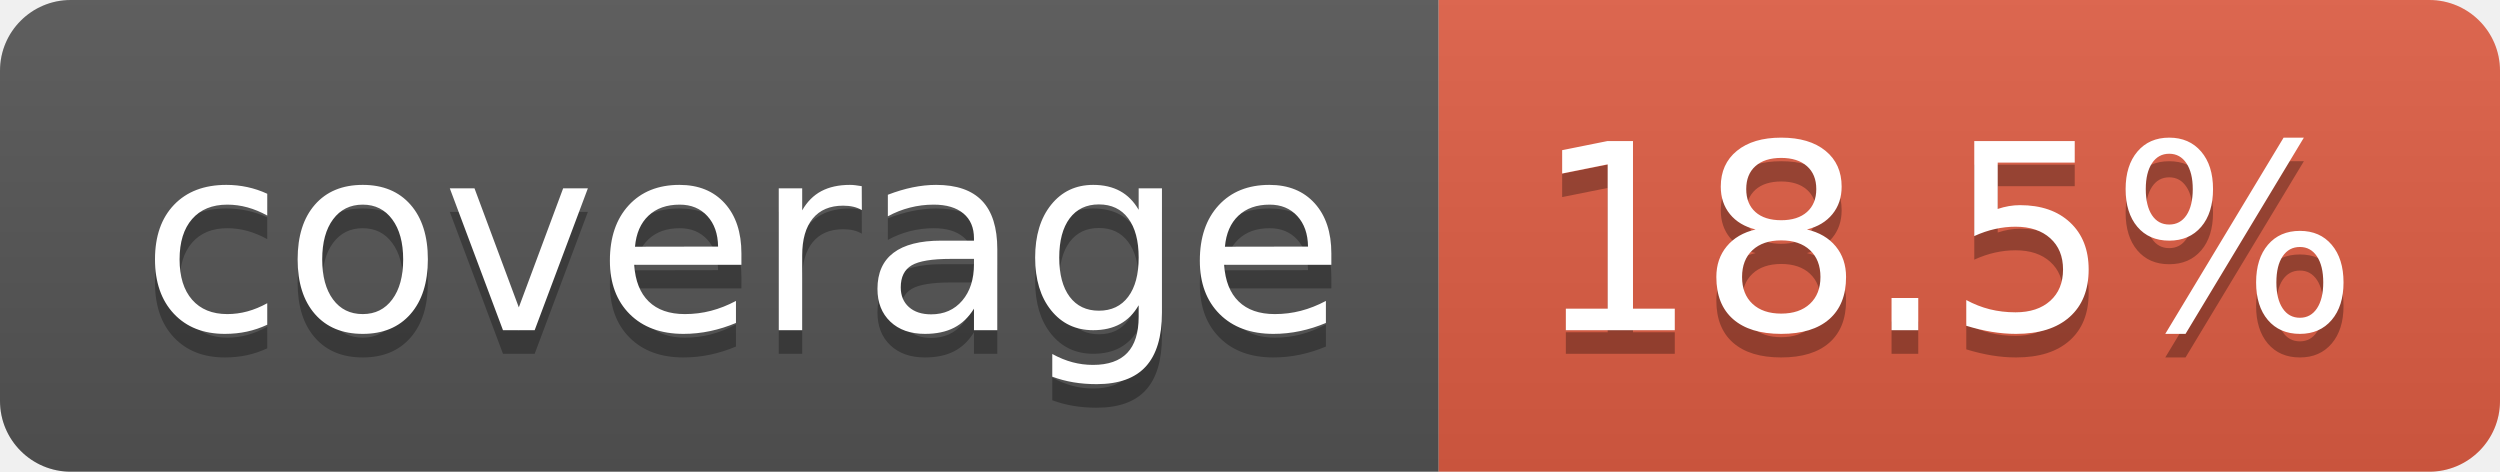
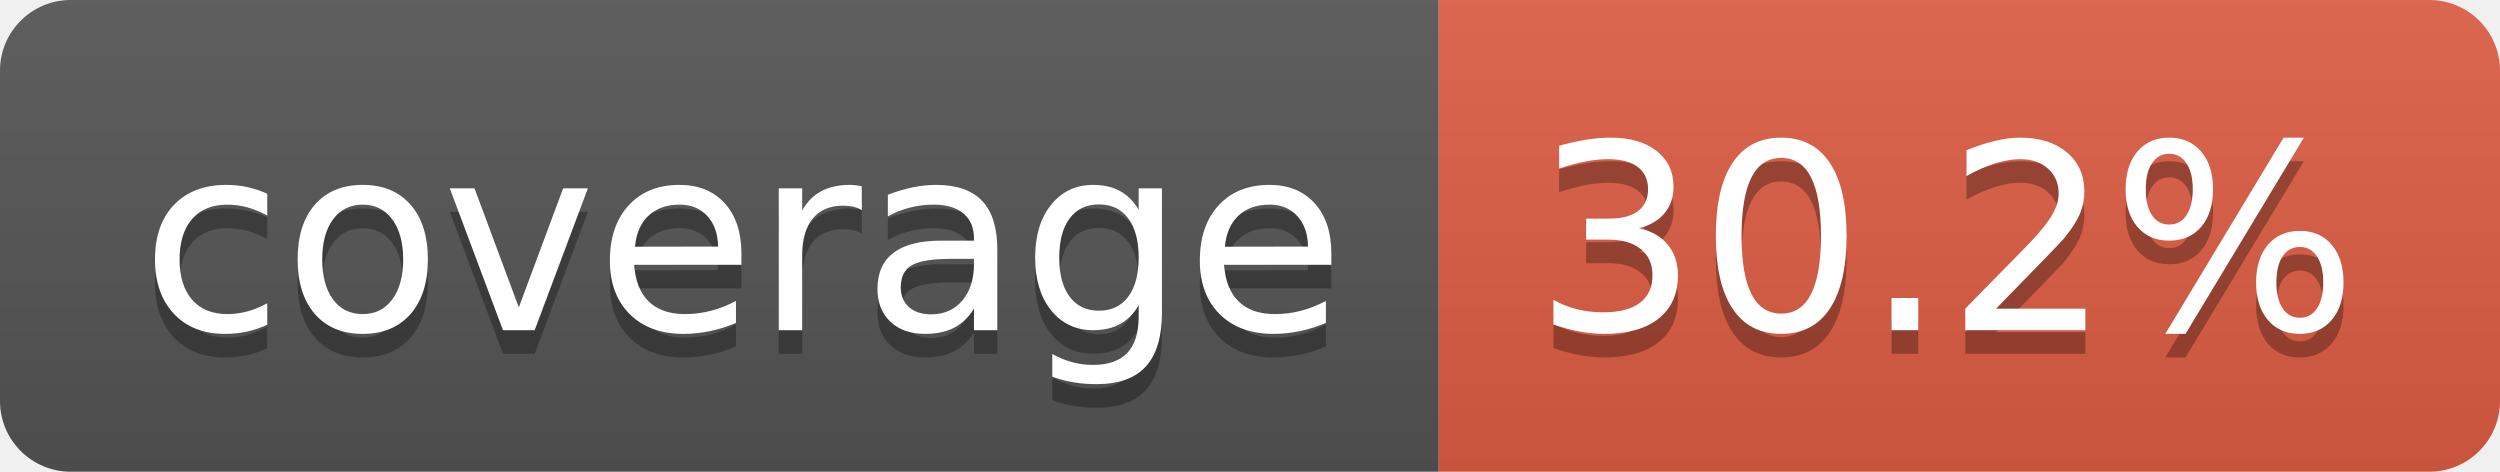
- <svg xmlns="http://www.w3.org/2000/svg" width="106" height="20" role="img" aria-label="coverage: 18.5%">
+ <svg xmlns="http://www.w3.org/2000/svg" width="106" height="20" role="img" aria-label="coverage: 30.2%">
  <linearGradient id="s" x2="0" y2="100%">
    <stop offset="0" stop-color="#bbb" stop-opacity=".1" />
    <stop offset="1" stop-opacity=".1" />
  </linearGradient>
  <clipPath id="r">
    <rect width="106" height="20" rx="3" fill="#fff" />
  </clipPath>
  <g clip-path="url(#r)">
    <rect width="61" height="20" fill="#555" />
    <rect x="61" width="45" height="20" fill="#e05d44" />
    <rect width="106" height="20" fill="url(#s)" />
  </g>
  <g fill="#fff" text-anchor="middle" font-family="Verdana,Geneva,DejaVu Sans,sans-serif" text-rendering="geometricPrecision" font-size="110">
    <text aria-hidden="true" x="315" y="150" fill="#010101" fill-opacity=".3" transform="scale(.1)" textLength="510">coverage</text>
    <text x="315" y="140" transform="scale(.1)" fill="#fff" textLength="510">coverage</text>
-     <text aria-hidden="true" x="825" y="150" fill="#010101" fill-opacity=".3" transform="scale(.1)" textLength="350">18.5%</text>
-     <text x="825" y="140" transform="scale(.1)" fill="#fff" textLength="350">18.5%</text>
+     <text aria-hidden="true" x="825" y="150" fill="#010101" fill-opacity=".3" transform="scale(.1)" textLength="350">30.2%</text>
+     <text x="825" y="140" transform="scale(.1)" fill="#fff" textLength="350">30.2%</text>
  </g>
</svg>
